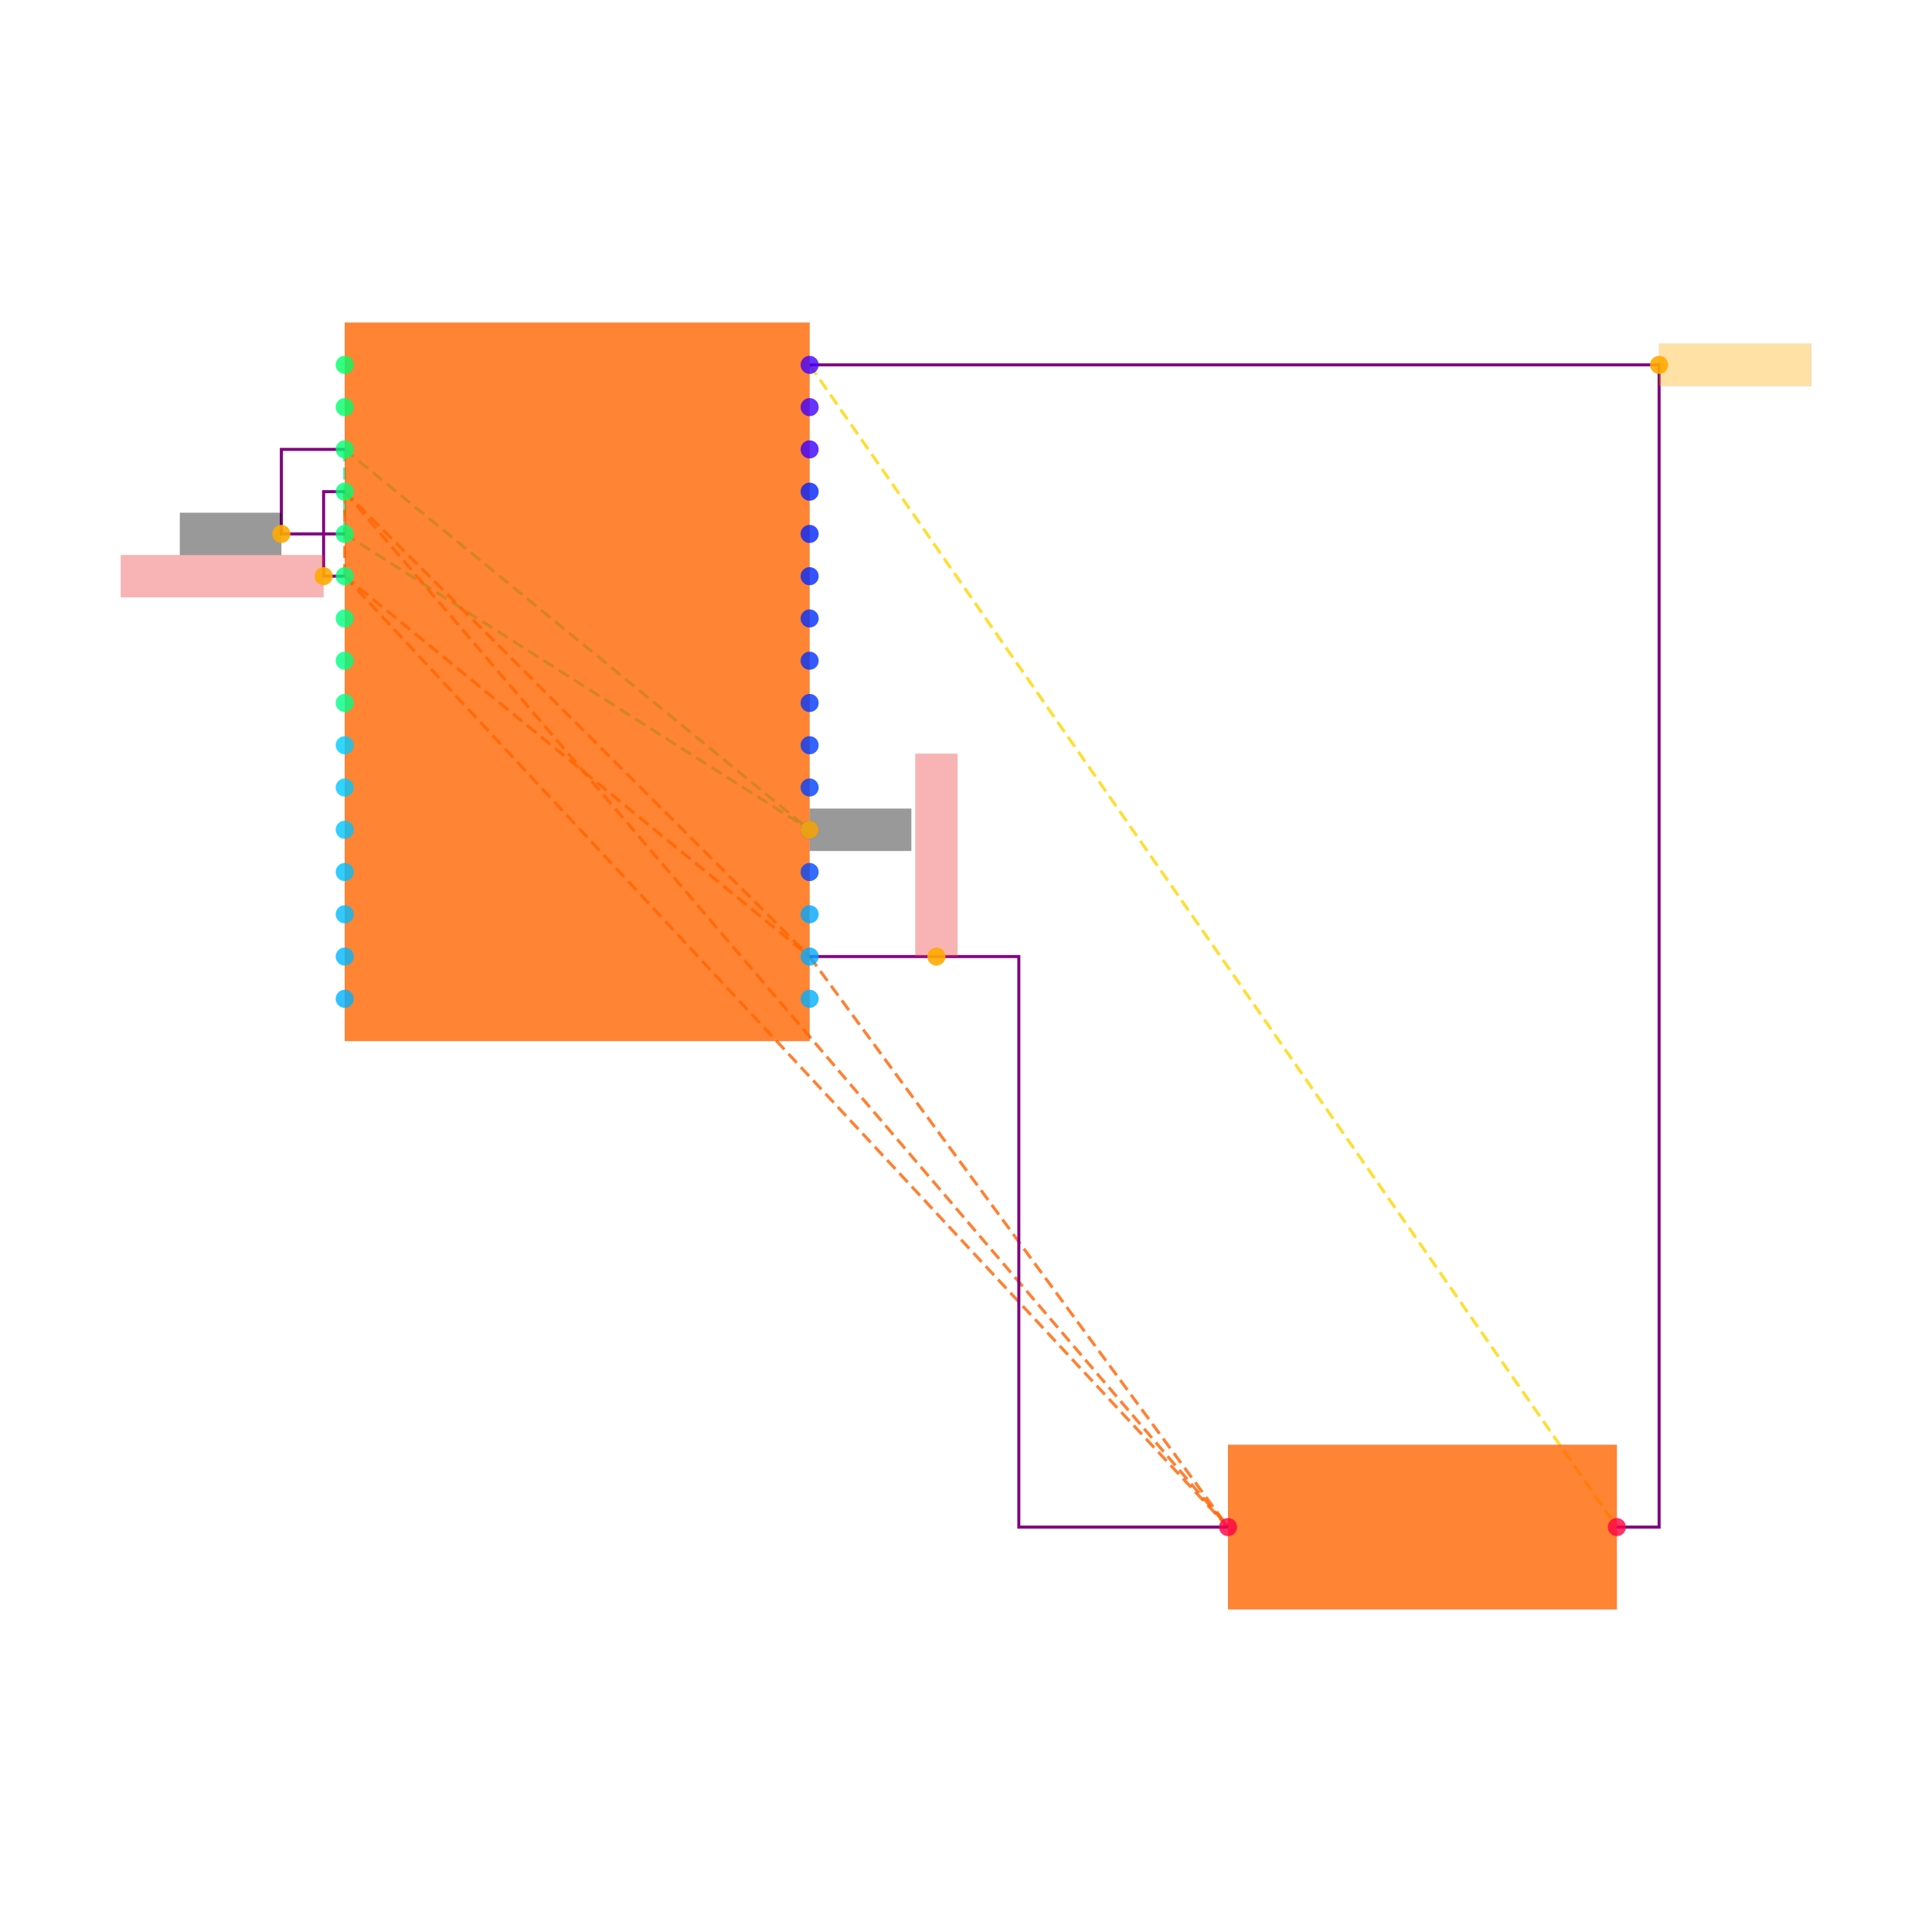
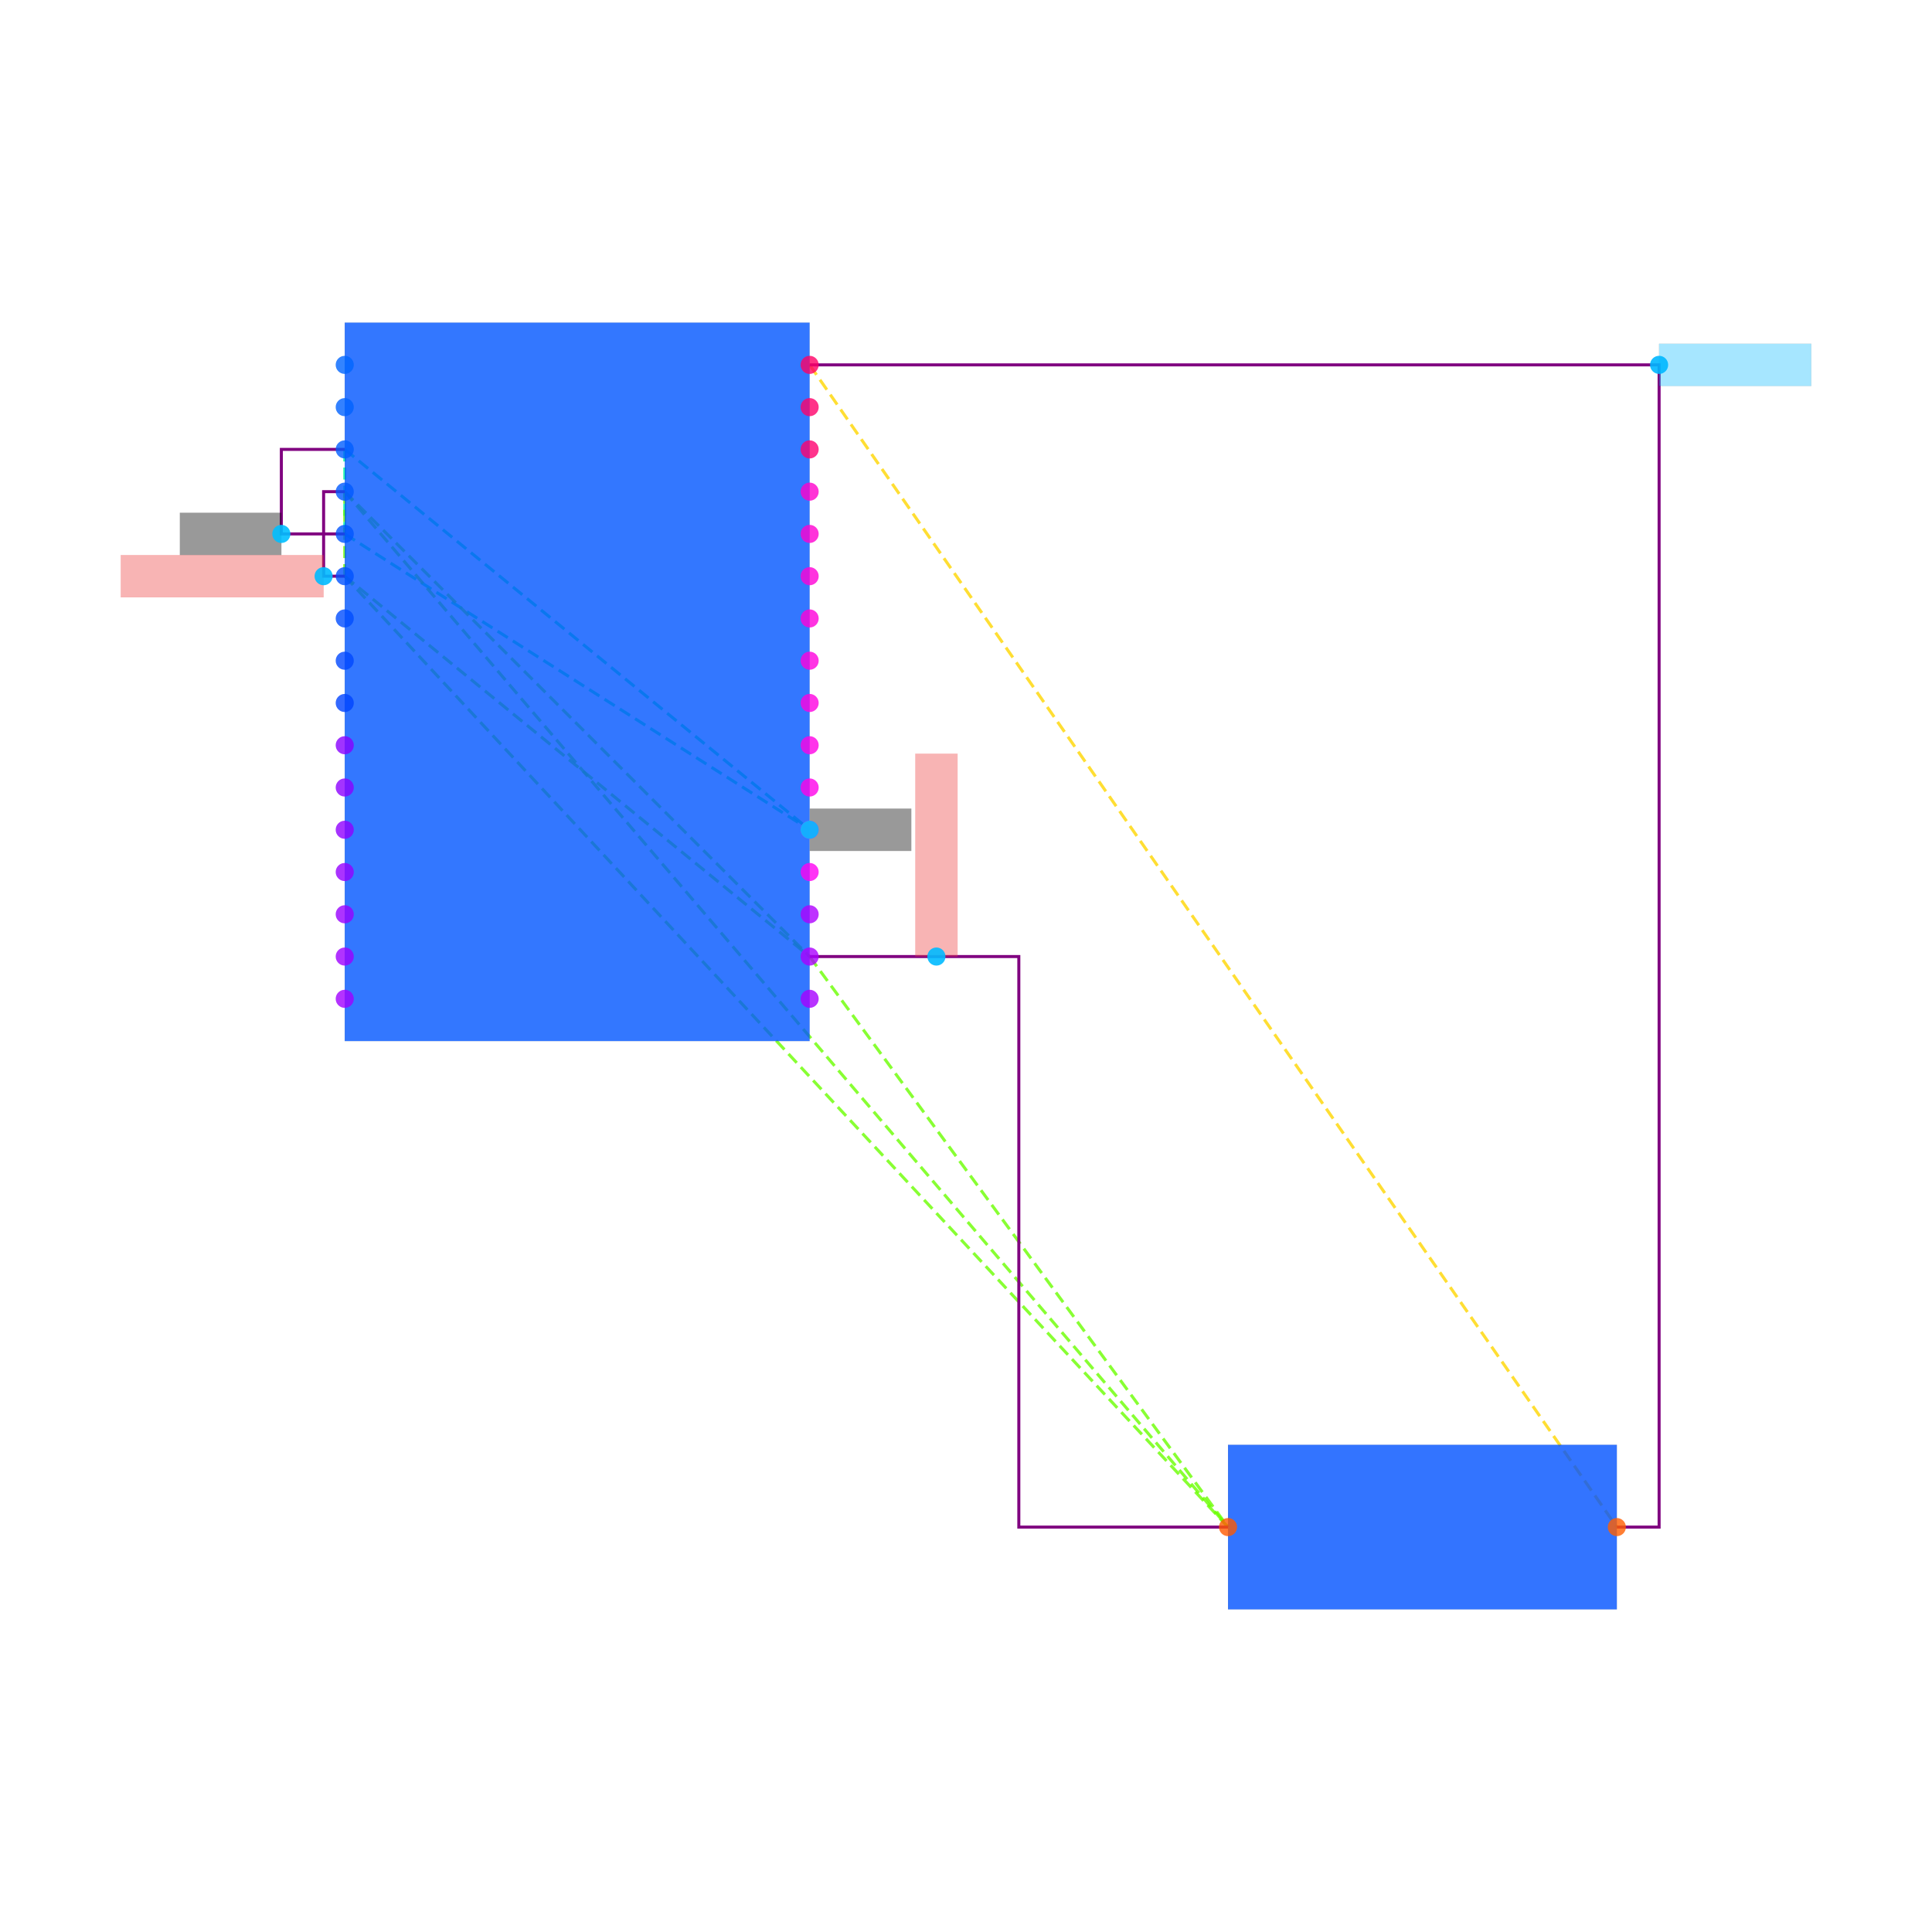
<svg xmlns="http://www.w3.org/2000/svg" width="640" height="640" viewBox="0 0 640 640">
  <rect width="100%" height="100%" fill="white" />
  <g>
    <polyline data-points="8.9,15.1 8.9,14.7" data-type="line" data-label="" points="114.2,148.869 114.2,176.869" fill="none" stroke="hsl(157, 100%, 50%, 0.8)" stroke-width="1px" stroke-dasharray="4 2" />
  </g>
  <g>
    <polyline data-points="8.9,15.1 11.1,13.3" data-type="line" data-label="" points="114.2,148.869 268.2,274.869" fill="none" stroke="hsl(157, 100%, 50%, 0.8)" stroke-width="1px" stroke-dasharray="4 2" />
  </g>
  <g>
    <polyline data-points="8.9,14.7 11.1,13.3" data-type="line" data-label="" points="114.2,176.869 268.2,274.869" fill="none" stroke="hsl(157, 100%, 50%, 0.8)" stroke-width="1px" stroke-dasharray="4 2" />
  </g>
  <g>
-     <polyline data-points="8.9,14.9 8.9,14.5" data-type="line" data-label="" points="114.2,162.869 114.2,190.869" fill="none" stroke="hsl(23, 100%, 50%, 0.8)" stroke-width="1px" stroke-dasharray="4 2" />
+     <polyline data-points="8.9,14.9 8.9,14.5" data-type="line" data-label="" points="114.2,162.869 114.2,190.869" fill="none" stroke="hsl(95, 100%, 50%, 0.8)" stroke-width="1px" stroke-dasharray="4 2" />
  </g>
  <g>
-     <polyline data-points="8.9,14.9 11.1,12.7" data-type="line" data-label="" points="114.2,162.869 268.2,316.869" fill="none" stroke="hsl(23, 100%, 50%, 0.8)" stroke-width="1px" stroke-dasharray="4 2" />
+     <polyline data-points="8.9,14.9 11.1,12.7" data-type="line" data-label="" points="114.2,162.869 268.2,316.869" fill="none" stroke="hsl(95, 100%, 50%, 0.8)" stroke-width="1px" stroke-dasharray="4 2" />
  </g>
  <g>
-     <polyline data-points="8.9,14.9 13.08,10" data-type="line" data-label="" points="114.2,162.869 406.8,505.869" fill="none" stroke="hsl(23, 100%, 50%, 0.8)" stroke-width="1px" stroke-dasharray="4 2" />
+     <polyline data-points="8.9,14.9 13.08,10" data-type="line" data-label="" points="114.2,162.869 406.8,505.869" fill="none" stroke="hsl(95, 100%, 50%, 0.8)" stroke-width="1px" stroke-dasharray="4 2" />
  </g>
  <g>
-     <polyline data-points="8.9,14.5 11.1,12.7" data-type="line" data-label="" points="114.2,190.869 268.2,316.869" fill="none" stroke="hsl(23, 100%, 50%, 0.8)" stroke-width="1px" stroke-dasharray="4 2" />
+     <polyline data-points="8.9,14.5 11.1,12.7" data-type="line" data-label="" points="114.2,190.869 268.2,316.869" fill="none" stroke="hsl(95, 100%, 50%, 0.8)" stroke-width="1px" stroke-dasharray="4 2" />
  </g>
  <g>
-     <polyline data-points="8.9,14.5 13.08,10" data-type="line" data-label="" points="114.2,190.869 406.8,505.869" fill="none" stroke="hsl(23, 100%, 50%, 0.8)" stroke-width="1px" stroke-dasharray="4 2" />
+     <polyline data-points="8.9,14.5 13.08,10" data-type="line" data-label="" points="114.2,190.869 406.8,505.869" fill="none" stroke="hsl(95, 100%, 50%, 0.8)" stroke-width="1px" stroke-dasharray="4 2" />
  </g>
  <g>
-     <polyline data-points="11.1,12.7 13.08,10" data-type="line" data-label="" points="268.2,316.869 406.8,505.869" fill="none" stroke="hsl(23, 100%, 50%, 0.8)" stroke-width="1px" stroke-dasharray="4 2" />
+     <polyline data-points="11.1,12.7 13.08,10" data-type="line" data-label="" points="268.2,316.869 406.8,505.869" fill="none" stroke="hsl(95, 100%, 50%, 0.8)" stroke-width="1px" stroke-dasharray="4 2" />
  </g>
  <g>
    <polyline data-points="11.1,15.5 14.92,10" data-type="line" data-label="" points="268.2,120.869 535.6,505.869" fill="none" stroke="hsl(50, 100%, 50%, 0.8)" stroke-width="1px" stroke-dasharray="4 2" />
  </g>
  <g>
    <polyline data-points="8.9,14.7 8.600000000000001,14.7 8.600000000000001,15.1 8.9,15.1" data-type="line" data-label="" points="114.2,176.869 93.2,176.869 93.2,148.869 114.2,148.869" fill="none" stroke="purple" stroke-width="1px" />
  </g>
  <g>
    <polyline data-points="8.9,14.5 8.8,14.5 8.8,14.9 8.9,14.9" data-type="line" data-label="" points="114.2,190.869 107.2,190.869 107.2,162.869 114.2,162.869" fill="none" stroke="purple" stroke-width="1px" />
  </g>
  <g>
    <polyline data-points="11.1,12.7 12.09,12.7 12.09,10 13.08,10" data-type="line" data-label="" points="268.2,316.869 337.5,316.869 337.5,505.869 406.8,505.869" fill="none" stroke="purple" stroke-width="1px" />
  </g>
  <g>
    <polyline data-points="11.1,15.5 15.12,15.5 15.12,10 14.92,10" data-type="line" data-label="" points="268.2,120.869 549.6,120.869 549.6,505.869 535.6,505.869" fill="none" stroke="purple" stroke-width="1px" />
  </g>
  <g>
-     <rect data-type="rect" data-label="schematic_component_0" data-x="10" data-y="14" x="114.2" y="106.869" width="154" height="238" fill="hsl(24, 100%, 50%, 0.8)" stroke="black" stroke-width="0.014" />
+     <rect data-type="rect" data-label="schematic_component_0" data-x="10" data-y="14" x="114.2" y="106.869" width="154" height="238" fill="hsl(220, 100%, 50%, 0.8)" stroke="black" stroke-width="0.014" />
  </g>
  <g>
-     <rect data-type="rect" data-label="schematic_component_1" data-x="14" data-y="10" x="406.8" y="478.607" width="128.8" height="54.524" fill="hsl(24, 100%, 50%, 0.8)" stroke="black" stroke-width="0.014" />
+     <rect data-type="rect" data-label="schematic_component_1" data-x="14" data-y="10" x="406.8" y="478.607" width="128.8" height="54.524" fill="hsl(221, 100%, 50%, 0.8)" stroke="black" stroke-width="0.014" />
  </g>
  <g>
    <rect data-type="rect" data-label="netId: GND globalConnNetId: connectivity_net0" data-x="8.359900000000001" data-y="14.7" x="59.593" y="169.869" width="33.6" height="14" fill="#00000066" stroke="#000000" stroke-width="0.014" />
  </g>
  <g>
    <rect data-type="rect" data-label="netId: GND globalConnNetId: connectivity_net0" data-x="11.341" data-y="13.3" x="268.27" y="267.869" width="33.6" height="14" fill="#00000066" stroke="#000000" stroke-width="0.014" />
  </g>
  <g>
    <rect data-type="rect" data-label="netId: VCC_3V3 globalConnNetId: connectivity_net1" data-x="8.32" data-y="14.5" x="40" y="183.869" width="67.2" height="14" fill="#ef444466" stroke="#ef4444" stroke-width="0.014" />
  </g>
  <g>
    <rect data-type="rect" data-label="netId: VCC_3V3 globalConnNetId: connectivity_net1" data-x="11.7" data-y="13.18" x="303.2" y="249.669" width="14" height="67.2" fill="#ef444466" stroke="#ef4444" stroke-width="0.014" />
  </g>
  <g>
-     <rect data-type="rect" data-label="netId: FAULT globalConnNetId: connectivity_net2" data-x="15.479999999999999" data-y="15.5" x="549.6" y="113.869" width="50.4" height="14" fill="hsl(40, 100%, 50%, 0.35)" stroke="black" stroke-width="0.014" />
+     <rect data-type="rect" data-label="netId: FAULT globalConnNetId: connectivity_net2" data-x="15.479999999999999" data-y="15.5" x="549.6" y="113.869" width="50.4" height="14" fill="hsl(197, 100%, 50%, 0.35)" stroke="black" stroke-width="0.014" />
  </g>
  <g>
-     <circle data-type="point" data-label="U_MCU.1 x-" data-x="8.9" data-y="15.5" cx="114.2" cy="120.869" r="3" fill="hsl(144, 100%, 50%, 0.8)" />
+     <circle data-type="point" data-label="U_MCU.1 x-" data-x="8.9" data-y="15.5" cx="114.2" cy="120.869" r="3" fill="hsl(216, 100%, 50%, 0.8)" />
  </g>
  <g>
-     <circle data-type="point" data-label="U_MCU.2 x-" data-x="8.9" data-y="15.3" cx="114.2" cy="134.869" r="3" fill="hsl(145, 100%, 50%, 0.8)" />
+     <circle data-type="point" data-label="U_MCU.2 x-" data-x="8.9" data-y="15.3" cx="114.2" cy="134.869" r="3" fill="hsl(217, 100%, 50%, 0.8)" />
  </g>
  <g>
-     <circle data-type="point" data-label="U_MCU.3 x-" data-x="8.9" data-y="15.1" cx="114.2" cy="148.869" r="3" fill="hsl(146, 100%, 50%, 0.8)" />
+     <circle data-type="point" data-label="U_MCU.3 x-" data-x="8.9" data-y="15.1" cx="114.2" cy="148.869" r="3" fill="hsl(218, 100%, 50%, 0.8)" />
  </g>
  <g>
-     <circle data-type="point" data-label="U_MCU.4 x-" data-x="8.9" data-y="14.9" cx="114.2" cy="162.869" r="3" fill="hsl(147, 100%, 50%, 0.8)" />
+     <circle data-type="point" data-label="U_MCU.4 x-" data-x="8.9" data-y="14.9" cx="114.2" cy="162.869" r="3" fill="hsl(219, 100%, 50%, 0.8)" />
  </g>
  <g>
-     <circle data-type="point" data-label="U_MCU.5 x-" data-x="8.9" data-y="14.7" cx="114.2" cy="176.869" r="3" fill="hsl(148, 100%, 50%, 0.8)" />
+     <circle data-type="point" data-label="U_MCU.5 x-" data-x="8.9" data-y="14.7" cx="114.2" cy="176.869" r="3" fill="hsl(220, 100%, 50%, 0.8)" />
  </g>
  <g>
-     <circle data-type="point" data-label="U_MCU.6 x-" data-x="8.9" data-y="14.5" cx="114.2" cy="190.869" r="3" fill="hsl(149, 100%, 50%, 0.8)" />
+     <circle data-type="point" data-label="U_MCU.6 x-" data-x="8.9" data-y="14.5" cx="114.2" cy="190.869" r="3" fill="hsl(221, 100%, 50%, 0.8)" />
  </g>
  <g>
-     <circle data-type="point" data-label="U_MCU.7 x-" data-x="8.9" data-y="14.3" cx="114.2" cy="204.869" r="3" fill="hsl(150, 100%, 50%, 0.8)" />
+     <circle data-type="point" data-label="U_MCU.7 x-" data-x="8.9" data-y="14.3" cx="114.2" cy="204.869" r="3" fill="hsl(222, 100%, 50%, 0.8)" />
  </g>
  <g>
-     <circle data-type="point" data-label="U_MCU.8 x-" data-x="8.9" data-y="14.1" cx="114.2" cy="218.869" r="3" fill="hsl(151, 100%, 50%, 0.8)" />
+     <circle data-type="point" data-label="U_MCU.8 x-" data-x="8.9" data-y="14.1" cx="114.2" cy="218.869" r="3" fill="hsl(223, 100%, 50%, 0.8)" />
  </g>
  <g>
-     <circle data-type="point" data-label="U_MCU.9 x-" data-x="8.9" data-y="13.9" cx="114.2" cy="232.869" r="3" fill="hsl(152, 100%, 50%, 0.8)" />
+     <circle data-type="point" data-label="U_MCU.9 x-" data-x="8.9" data-y="13.9" cx="114.2" cy="232.869" r="3" fill="hsl(224, 100%, 50%, 0.8)" />
  </g>
  <g>
-     <circle data-type="point" data-label="U_MCU.10 x-" data-x="8.9" data-y="13.700000000000001" cx="114.2" cy="246.869" r="3" fill="hsl(192, 100%, 50%, 0.8)" />
+     <circle data-type="point" data-label="U_MCU.10 x-" data-x="8.9" data-y="13.700000000000001" cx="114.2" cy="246.869" r="3" fill="hsl(272, 100%, 50%, 0.8)" />
  </g>
  <g>
-     <circle data-type="point" data-label="U_MCU.11 x-" data-x="8.9" data-y="13.5" cx="114.2" cy="260.869" r="3" fill="hsl(193, 100%, 50%, 0.8)" />
+     <circle data-type="point" data-label="U_MCU.11 x-" data-x="8.9" data-y="13.5" cx="114.2" cy="260.869" r="3" fill="hsl(273, 100%, 50%, 0.8)" />
  </g>
  <g>
-     <circle data-type="point" data-label="U_MCU.12 x-" data-x="8.9" data-y="13.3" cx="114.2" cy="274.869" r="3" fill="hsl(194, 100%, 50%, 0.8)" />
+     <circle data-type="point" data-label="U_MCU.12 x-" data-x="8.9" data-y="13.3" cx="114.2" cy="274.869" r="3" fill="hsl(274, 100%, 50%, 0.8)" />
  </g>
  <g>
-     <circle data-type="point" data-label="U_MCU.13 x-" data-x="8.9" data-y="13.1" cx="114.2" cy="288.869" r="3" fill="hsl(195, 100%, 50%, 0.8)" />
+     <circle data-type="point" data-label="U_MCU.13 x-" data-x="8.9" data-y="13.1" cx="114.2" cy="288.869" r="3" fill="hsl(275, 100%, 50%, 0.8)" />
  </g>
  <g>
-     <circle data-type="point" data-label="U_MCU.14 x-" data-x="8.9" data-y="12.9" cx="114.2" cy="302.869" r="3" fill="hsl(196, 100%, 50%, 0.8)" />
+     <circle data-type="point" data-label="U_MCU.14 x-" data-x="8.9" data-y="12.9" cx="114.2" cy="302.869" r="3" fill="hsl(276, 100%, 50%, 0.8)" />
  </g>
  <g>
-     <circle data-type="point" data-label="U_MCU.15 x-" data-x="8.9" data-y="12.7" cx="114.2" cy="316.869" r="3" fill="hsl(197, 100%, 50%, 0.8)" />
+     <circle data-type="point" data-label="U_MCU.15 x-" data-x="8.9" data-y="12.7" cx="114.2" cy="316.869" r="3" fill="hsl(277, 100%, 50%, 0.8)" />
  </g>
  <g>
-     <circle data-type="point" data-label="U_MCU.16 x-" data-x="8.9" data-y="12.5" cx="114.2" cy="330.869" r="3" fill="hsl(198, 100%, 50%, 0.8)" />
+     <circle data-type="point" data-label="U_MCU.16 x-" data-x="8.9" data-y="12.5" cx="114.2" cy="330.869" r="3" fill="hsl(278, 100%, 50%, 0.8)" />
  </g>
  <g>
-     <circle data-type="point" data-label="U_MCU.17 x+" data-x="11.1" data-y="12.5" cx="268.2" cy="330.869" r="3" fill="hsl(199, 100%, 50%, 0.8)" />
+     <circle data-type="point" data-label="U_MCU.17 x+" data-x="11.1" data-y="12.5" cx="268.2" cy="330.869" r="3" fill="hsl(279, 100%, 50%, 0.8)" />
  </g>
  <g>
-     <circle data-type="point" data-label="U_MCU.18 x+" data-x="11.1" data-y="12.7" cx="268.2" cy="316.869" r="3" fill="hsl(200, 100%, 50%, 0.8)" />
+     <circle data-type="point" data-label="U_MCU.18 x+" data-x="11.1" data-y="12.7" cx="268.2" cy="316.869" r="3" fill="hsl(280, 100%, 50%, 0.8)" />
  </g>
  <g>
-     <circle data-type="point" data-label="U_MCU.19 x+" data-x="11.1" data-y="12.9" cx="268.2" cy="302.869" r="3" fill="hsl(201, 100%, 50%, 0.8)" />
+     <circle data-type="point" data-label="U_MCU.19 x+" data-x="11.1" data-y="12.9" cx="268.2" cy="302.869" r="3" fill="hsl(281, 100%, 50%, 0.8)" />
  </g>
  <g>
-     <circle data-type="point" data-label="U_MCU.20 x+" data-x="11.1" data-y="13.1" cx="268.2" cy="288.869" r="3" fill="hsl(223, 100%, 50%, 0.8)" />
+     <circle data-type="point" data-label="U_MCU.20 x+" data-x="11.1" data-y="13.1" cx="268.2" cy="288.869" r="3" fill="hsl(303, 100%, 50%, 0.8)" />
  </g>
  <g>
-     <circle data-type="point" data-label="U_MCU.21 x+" data-x="11.1" data-y="13.3" cx="268.2" cy="274.869" r="3" fill="hsl(224, 100%, 50%, 0.8)" />
+     <circle data-type="point" data-label="U_MCU.21 x+" data-x="11.1" data-y="13.3" cx="268.2" cy="274.869" r="3" fill="hsl(304, 100%, 50%, 0.8)" />
  </g>
  <g>
-     <circle data-type="point" data-label="U_MCU.22 x+" data-x="11.1" data-y="13.5" cx="268.2" cy="260.869" r="3" fill="hsl(225, 100%, 50%, 0.8)" />
+     <circle data-type="point" data-label="U_MCU.22 x+" data-x="11.1" data-y="13.5" cx="268.2" cy="260.869" r="3" fill="hsl(305, 100%, 50%, 0.8)" />
  </g>
  <g>
-     <circle data-type="point" data-label="U_MCU.23 x+" data-x="11.1" data-y="13.7" cx="268.2" cy="246.869" r="3" fill="hsl(226, 100%, 50%, 0.8)" />
+     <circle data-type="point" data-label="U_MCU.23 x+" data-x="11.1" data-y="13.7" cx="268.2" cy="246.869" r="3" fill="hsl(306, 100%, 50%, 0.8)" />
  </g>
  <g>
-     <circle data-type="point" data-label="U_MCU.24 x+" data-x="11.1" data-y="13.9" cx="268.2" cy="232.869" r="3" fill="hsl(227, 100%, 50%, 0.8)" />
+     <circle data-type="point" data-label="U_MCU.24 x+" data-x="11.1" data-y="13.9" cx="268.2" cy="232.869" r="3" fill="hsl(307, 100%, 50%, 0.8)" />
  </g>
  <g>
-     <circle data-type="point" data-label="U_MCU.25 x+" data-x="11.1" data-y="14.1" cx="268.2" cy="218.869" r="3" fill="hsl(228, 100%, 50%, 0.8)" />
+     <circle data-type="point" data-label="U_MCU.25 x+" data-x="11.1" data-y="14.1" cx="268.2" cy="218.869" r="3" fill="hsl(308, 100%, 50%, 0.8)" />
  </g>
  <g>
-     <circle data-type="point" data-label="U_MCU.26 x+" data-x="11.1" data-y="14.299999999999999" cx="268.2" cy="204.869" r="3" fill="hsl(229, 100%, 50%, 0.8)" />
+     <circle data-type="point" data-label="U_MCU.26 x+" data-x="11.1" data-y="14.299999999999999" cx="268.2" cy="204.869" r="3" fill="hsl(309, 100%, 50%, 0.8)" />
  </g>
  <g>
-     <circle data-type="point" data-label="U_MCU.27 x+" data-x="11.1" data-y="14.5" cx="268.2" cy="190.869" r="3" fill="hsl(230, 100%, 50%, 0.8)" />
+     <circle data-type="point" data-label="U_MCU.27 x+" data-x="11.1" data-y="14.5" cx="268.2" cy="190.869" r="3" fill="hsl(310, 100%, 50%, 0.8)" />
  </g>
  <g>
-     <circle data-type="point" data-label="U_MCU.28 x+" data-x="11.1" data-y="14.7" cx="268.2" cy="176.869" r="3" fill="hsl(231, 100%, 50%, 0.8)" />
+     <circle data-type="point" data-label="U_MCU.28 x+" data-x="11.1" data-y="14.7" cx="268.2" cy="176.869" r="3" fill="hsl(311, 100%, 50%, 0.8)" />
  </g>
  <g>
-     <circle data-type="point" data-label="U_MCU.29 x+" data-x="11.1" data-y="14.9" cx="268.2" cy="162.869" r="3" fill="hsl(232, 100%, 50%, 0.8)" />
+     <circle data-type="point" data-label="U_MCU.29 x+" data-x="11.1" data-y="14.9" cx="268.2" cy="162.869" r="3" fill="hsl(312, 100%, 50%, 0.8)" />
  </g>
  <g>
-     <circle data-type="point" data-label="U_MCU.30 x+" data-x="11.1" data-y="15.1" cx="268.2" cy="148.869" r="3" fill="hsl(254, 100%, 50%, 0.8)" />
+     <circle data-type="point" data-label="U_MCU.30 x+" data-x="11.1" data-y="15.1" cx="268.2" cy="148.869" r="3" fill="hsl(334, 100%, 50%, 0.8)" />
  </g>
  <g>
-     <circle data-type="point" data-label="U_MCU.31 x+" data-x="11.1" data-y="15.3" cx="268.2" cy="134.869" r="3" fill="hsl(255, 100%, 50%, 0.8)" />
+     <circle data-type="point" data-label="U_MCU.31 x+" data-x="11.1" data-y="15.3" cx="268.2" cy="134.869" r="3" fill="hsl(335, 100%, 50%, 0.8)" />
  </g>
  <g>
-     <circle data-type="point" data-label="U_MCU.32 x+" data-x="11.1" data-y="15.5" cx="268.2" cy="120.869" r="3" fill="hsl(256, 100%, 50%, 0.8)" />
+     <circle data-type="point" data-label="U_MCU.32 x+" data-x="11.1" data-y="15.5" cx="268.2" cy="120.869" r="3" fill="hsl(336, 100%, 50%, 0.8)" />
  </g>
  <g>
-     <circle data-type="point" data-label="R_FAULT_PULLUP.1 x-" data-x="13.08" data-y="10" cx="406.8" cy="505.869" r="3" fill="hsl(344, 100%, 50%, 0.8)" />
+     <circle data-type="point" data-label="R_FAULT_PULLUP.1 x-" data-x="13.08" data-y="10" cx="406.8" cy="505.869" r="3" fill="hsl(21, 100%, 50%, 0.8)" />
  </g>
  <g>
-     <circle data-type="point" data-label="R_FAULT_PULLUP.2 x+" data-x="14.92" data-y="10" cx="535.6" cy="505.869" r="3" fill="hsl(344, 100%, 50%, 0.8)" />
+     <circle data-type="point" data-label="R_FAULT_PULLUP.2 x+" data-x="14.92" data-y="10" cx="535.6" cy="505.869" r="3" fill="hsl(22, 100%, 50%, 0.8)" />
  </g>
  <g>
-     <circle data-type="point" data-label="anchorPoint orientation: x-" data-x="8.600000000000001" data-y="14.7" cx="93.2" cy="176.869" r="3" fill="hsl(40, 100%, 50%, 0.9)" />
+     <circle data-type="point" data-label="anchorPoint orientation: x-" data-x="8.600000000000001" data-y="14.7" cx="93.2" cy="176.869" r="3" fill="hsl(195, 100%, 50%, 0.9)" />
  </g>
  <g>
-     <circle data-type="point" data-label="anchorPoint orientation: x+" data-x="11.1" data-y="13.3" cx="268.2" cy="274.869" r="3" fill="hsl(40, 100%, 50%, 0.9)" />
+     <circle data-type="point" data-label="anchorPoint orientation: x+" data-x="11.1" data-y="13.3" cx="268.2" cy="274.869" r="3" fill="hsl(195, 100%, 50%, 0.9)" />
  </g>
  <g>
-     <circle data-type="point" data-label="anchorPoint orientation: x-" data-x="8.8" data-y="14.5" cx="107.2" cy="190.869" r="3" fill="hsl(40, 100%, 50%, 0.9)" />
+     <circle data-type="point" data-label="anchorPoint orientation: x-" data-x="8.8" data-y="14.5" cx="107.2" cy="190.869" r="3" fill="hsl(196, 100%, 50%, 0.9)" />
  </g>
  <g>
-     <circle data-type="point" data-label="anchorPoint orientation: y+" data-x="11.7" data-y="12.7" cx="310.2" cy="316.869" r="3" fill="hsl(40, 100%, 50%, 0.9)" />
+     <circle data-type="point" data-label="anchorPoint orientation: y+" data-x="11.7" data-y="12.7" cx="310.2" cy="316.869" r="3" fill="hsl(196, 100%, 50%, 0.9)" />
  </g>
  <g>
-     <circle data-type="point" data-label="anchorPoint orientation: x+" data-x="15.12" data-y="15.5" cx="549.6" cy="120.869" r="3" fill="hsl(40, 100%, 50%, 0.9)" />
+     <circle data-type="point" data-label="anchorPoint orientation: x+" data-x="15.12" data-y="15.5" cx="549.6" cy="120.869" r="3" fill="hsl(197, 100%, 50%, 0.9)" />
  </g>
  <g id="crosshair" style="display: none">
    <line id="crosshair-h" y1="0" y2="640" stroke="#666" stroke-width="0.5" />
    <line id="crosshair-v" x1="0" x2="640" stroke="#666" stroke-width="0.5" />
    <text id="coordinates" font-family="monospace" font-size="12" fill="#666" />
  </g>
</svg>
